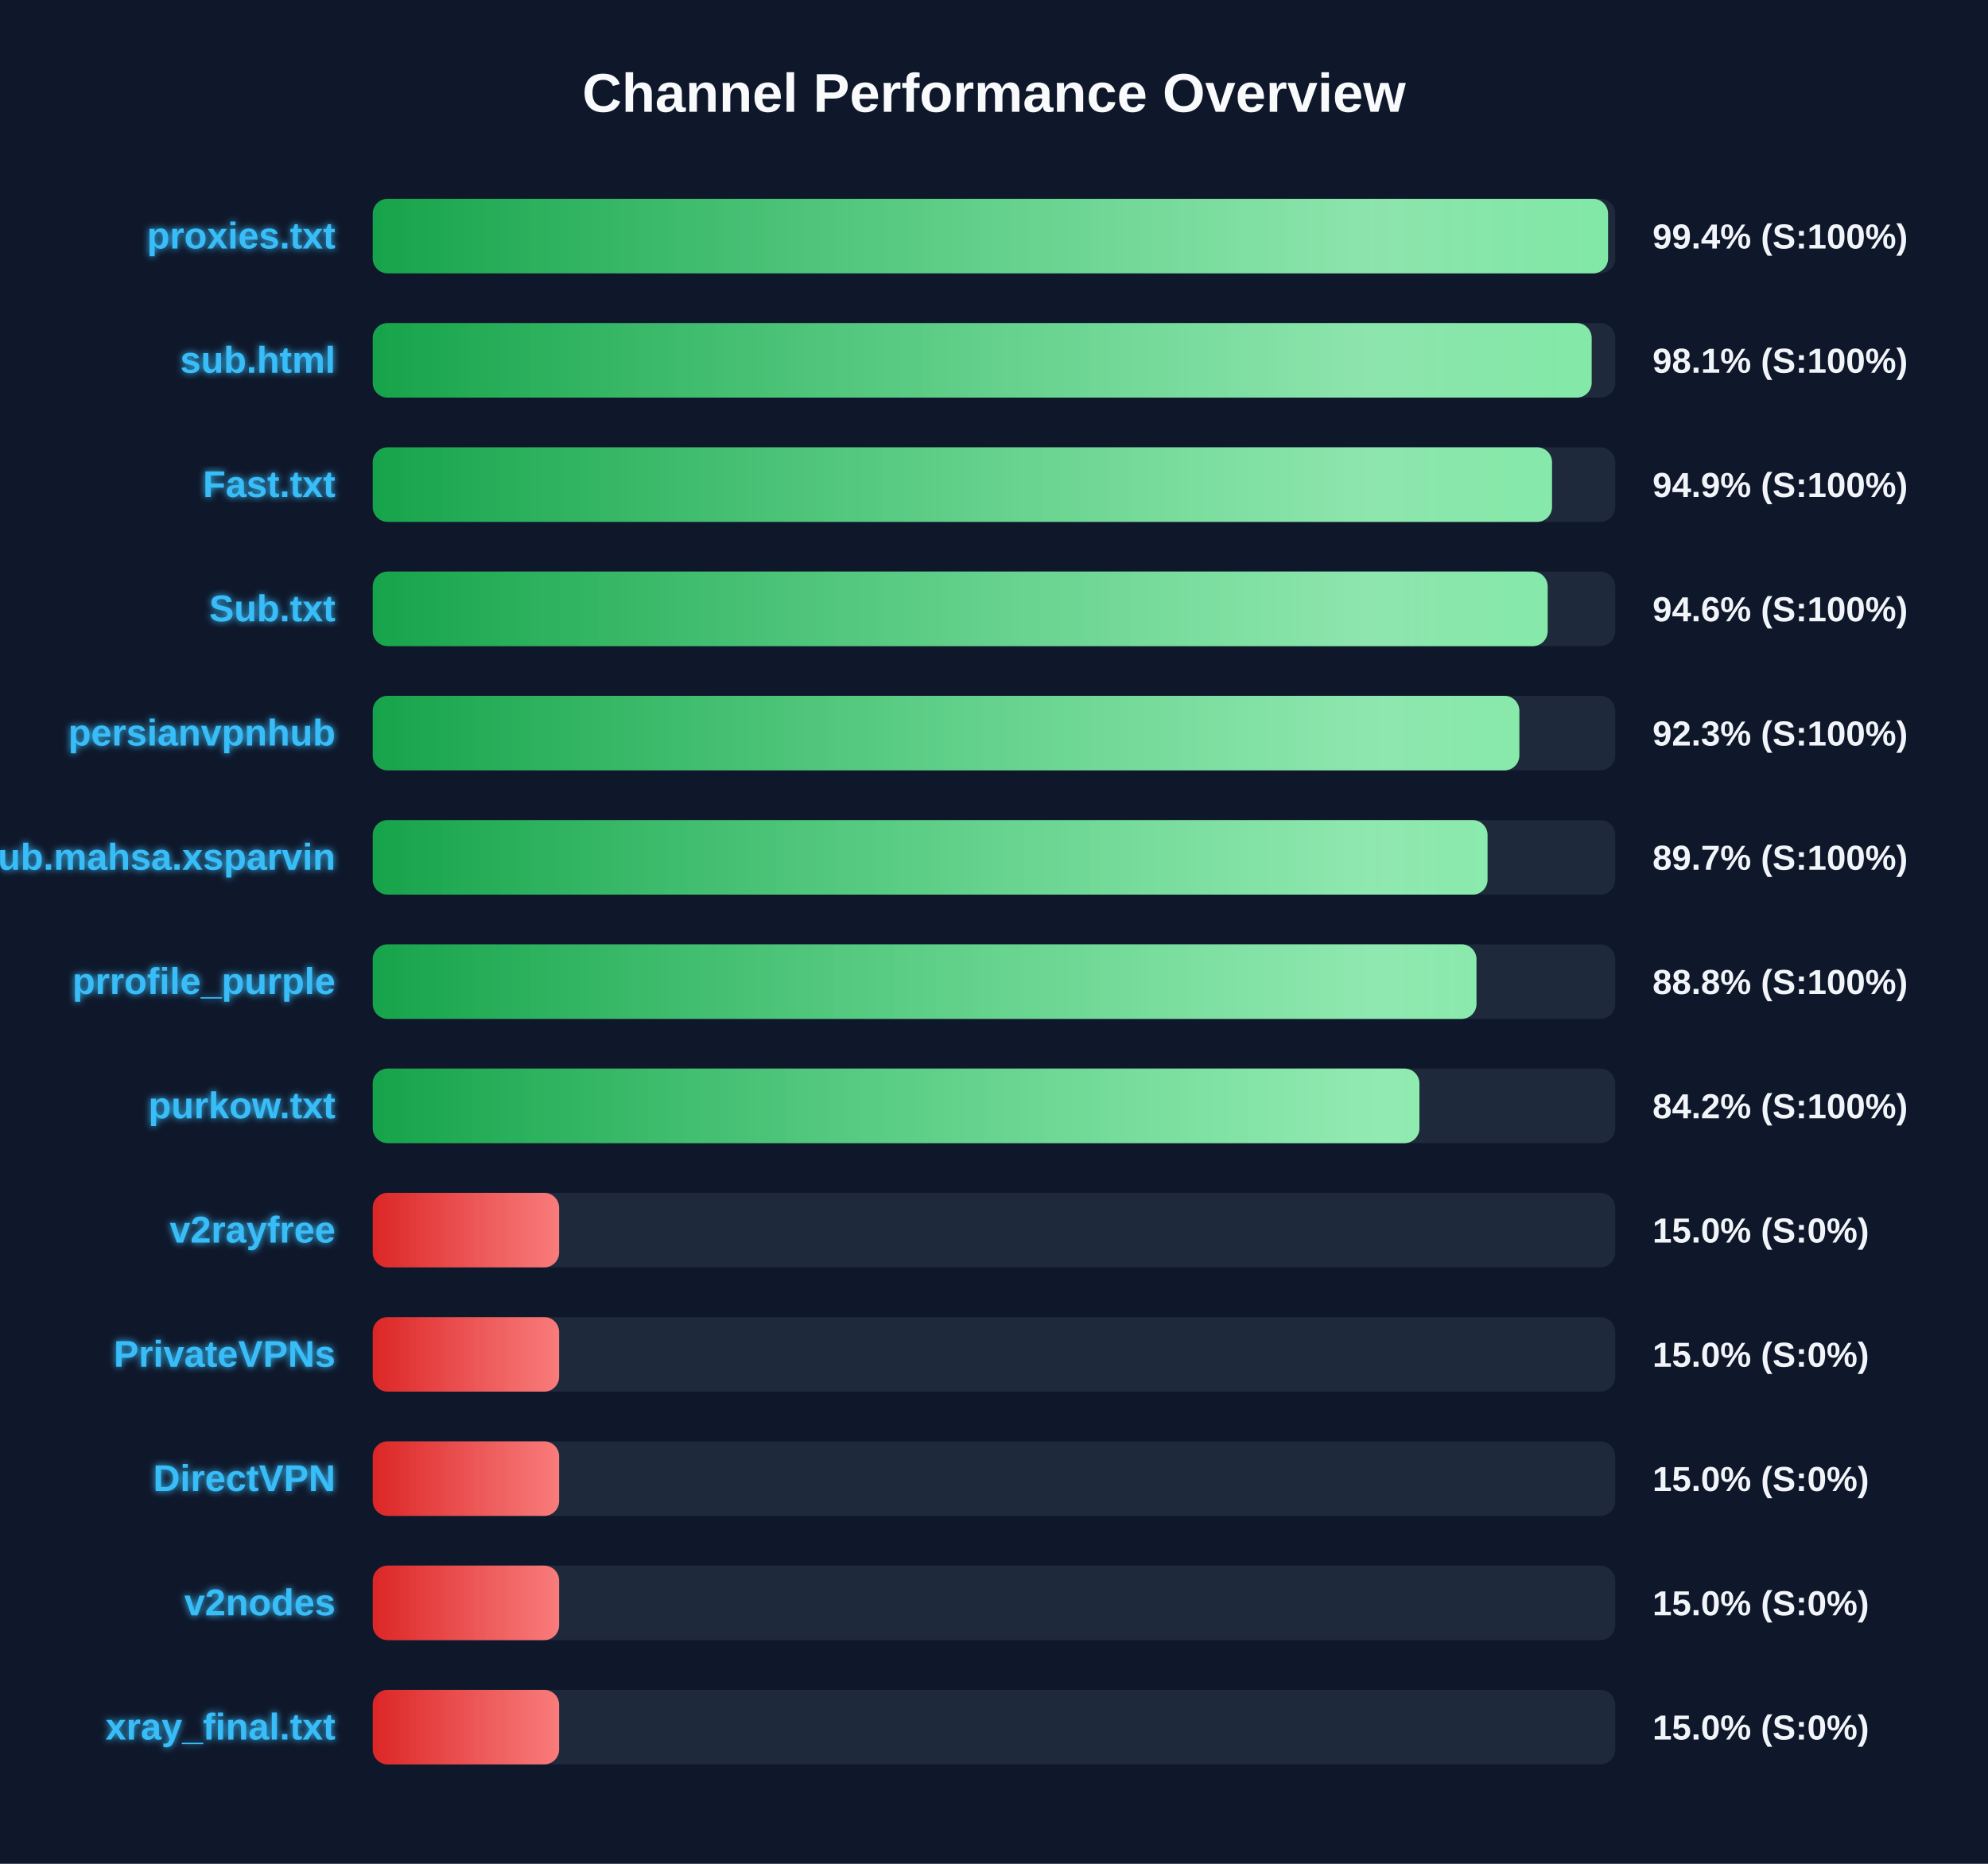
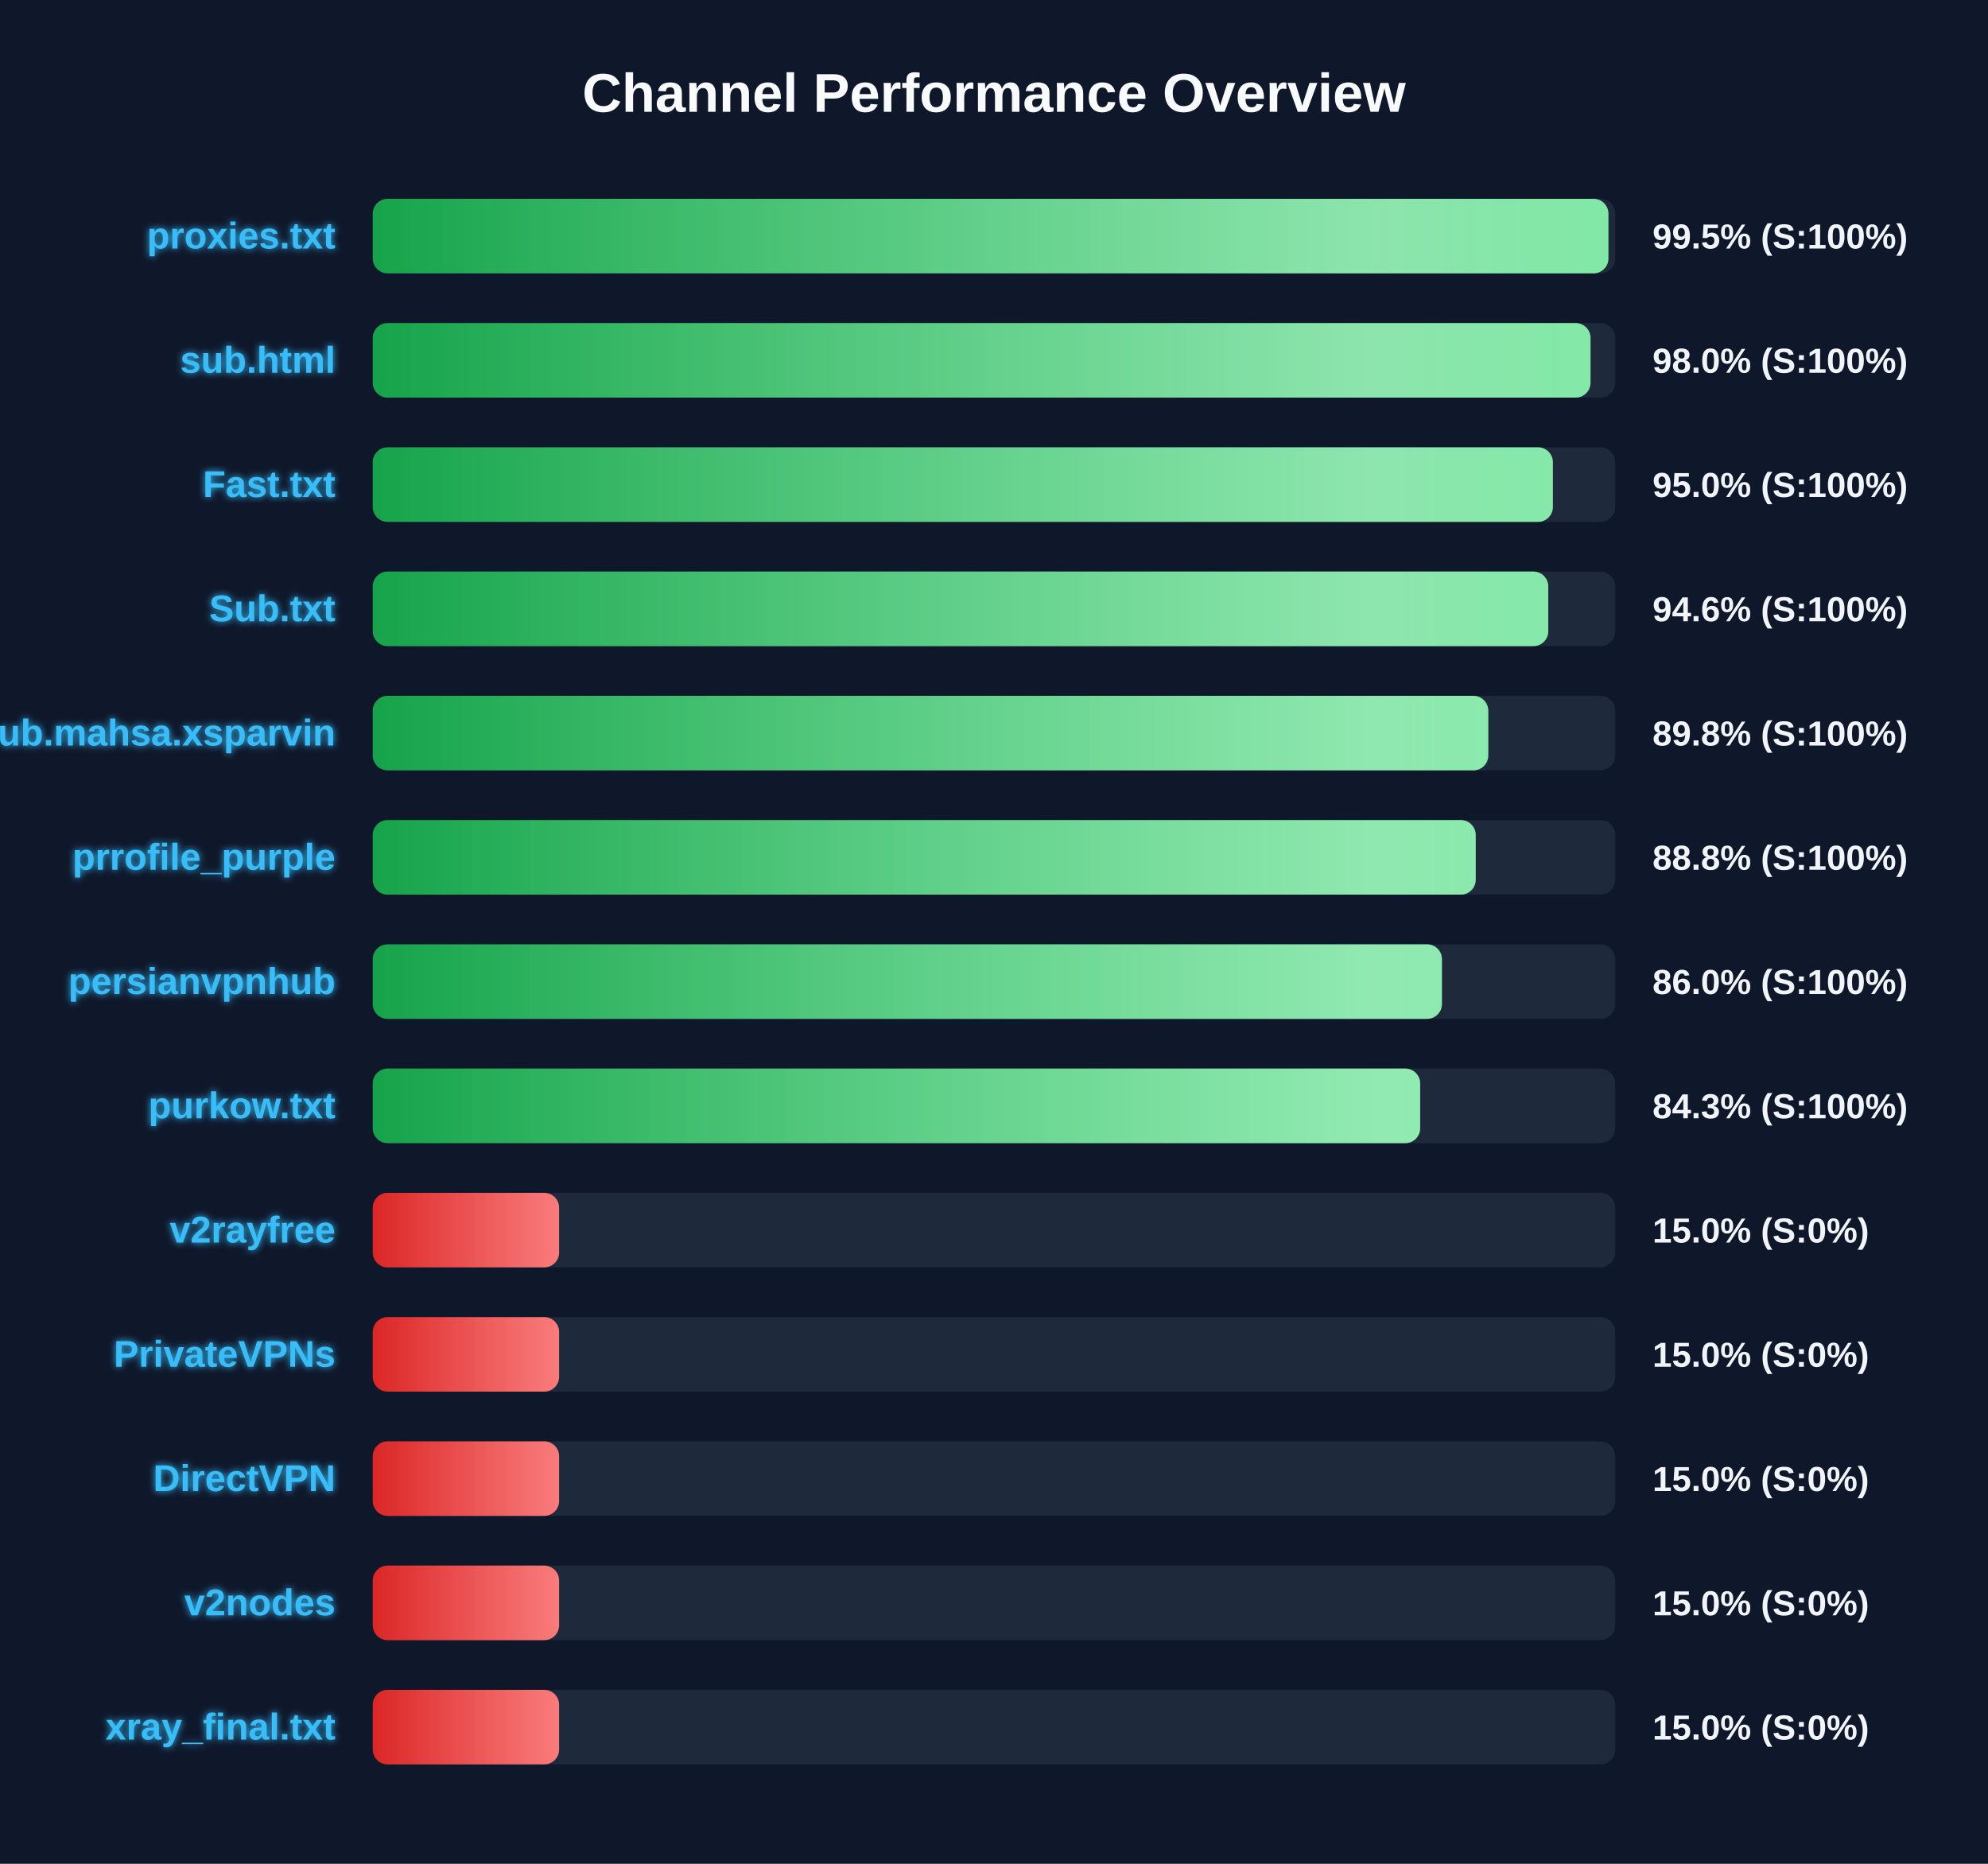
<svg xmlns="http://www.w3.org/2000/svg" width="800" height="750" version="1.1">
  <defs>
    <linearGradient id="grad-green" x1="0%" y1="0%" x2="100%" y2="0%">
      <stop offset="0%" stop-color="#16a34a" />
      <stop offset="100%" stop-color="#4ade80" />
    </linearGradient>
    <linearGradient id="grad-yellow" x1="0%" y1="0%" x2="100%" y2="0%">
      <stop offset="0%" stop-color="#ca8a04" />
      <stop offset="100%" stop-color="#fde047" />
    </linearGradient>
    <linearGradient id="grad-red" x1="0%" y1="0%" x2="100%" y2="0%">
      <stop offset="0%" stop-color="#dc2626" />
      <stop offset="100%" stop-color="#f87171" />
    </linearGradient>
    <linearGradient id="shimmer" x1="0%" y1="0%" x2="100%" y2="0%">
      <stop offset="0%" stop-color="rgba(255,255,255,0)" />
      <stop offset="50%" stop-color="rgba(255,255,255,0.4)" />
      <stop offset="100%" stop-color="rgba(255,255,255,0)" />
    </linearGradient>
    <filter id="glow" x="-20%" y="-20%" width="140%" height="140%">
      <feGaussianBlur stdDeviation="1.5" result="blur" />
      <feComposite in="SourceGraphic" in2="blur" operator="over" />
    </filter>
  </defs>
  <style>
        .bg-rect { fill: #0f172a; }
        .title { font: bold 22px 'Segoe UI', Arial, sans-serif; fill: #f8fafc; }
        .row { font: bold 15px 'Segoe UI', Arial, sans-serif; fill: #38bdf8; filter: url(#glow); }
        .score { font: bold 14px 'Segoe UI', Arial, sans-serif; fill: #f1f5f9; }
        @keyframes shimmer-anim {
            0% { transform: translateX(-100%); }
            100% { transform: translateX(200%); }
        }
        .shimmer-rect {
            animation: shimmer-anim 2.5s infinite linear;
        }
    </style>
  <rect width="100%" height="100%" class="bg-rect" />
  <text x="400" y="45" text-anchor="middle" class="title">Channel Performance Overview</text>
  <rect x="150" y="80" width="500" height="30" fill="#1e293b" rx="6" />
  <clipPath id="clip-0">
-     <rect x="150" y="80" width="497.1" height="30" rx="6" />
+     <rect x="150" y="80" width="497.25" height="30" rx="6" />
  </clipPath>
-   <rect x="150" y="80" width="497.1" height="30" fill="url(#grad-green)" rx="6" />
+   <rect x="150" y="80" width="497.25" height="30" fill="url(#grad-green)" rx="6" />
  <g clip-path="url(#clip-0)">
    <rect x="150" y="80" width="100%" height="30" fill="url(#shimmer)" class="shimmer-rect" />
  </g>
  <text x="135" y="100" text-anchor="end" class="row">proxies.txt</text>
-   <text x="665" y="100" text-anchor="start" class="score">99.4% (S:100%)</text>
+   <text x="665" y="100" text-anchor="start" class="score">99.5% (S:100%)</text>
  <rect x="150" y="130" width="500" height="30" fill="#1e293b" rx="6" />
  <clipPath id="clip-1">
-     <rect x="150" y="130" width="490.5" height="30" rx="6" />
+     <rect x="150" y="130" width="490.05" height="30" rx="6" />
  </clipPath>
-   <rect x="150" y="130" width="490.5" height="30" fill="url(#grad-green)" rx="6" />
+   <rect x="150" y="130" width="490.05" height="30" fill="url(#grad-green)" rx="6" />
  <g clip-path="url(#clip-1)">
    <rect x="150" y="130" width="100%" height="30" fill="url(#shimmer)" class="shimmer-rect" />
  </g>
  <text x="135" y="150" text-anchor="end" class="row">sub.html</text>
-   <text x="665" y="150" text-anchor="start" class="score">98.1% (S:100%)</text>
+   <text x="665" y="150" text-anchor="start" class="score">98.0% (S:100%)</text>
  <rect x="150" y="180" width="500" height="30" fill="#1e293b" rx="6" />
  <clipPath id="clip-2">
-     <rect x="150" y="180" width="474.55" height="30" rx="6" />
+     <rect x="150" y="180" width="474.9" height="30" rx="6" />
  </clipPath>
-   <rect x="150" y="180" width="474.55" height="30" fill="url(#grad-green)" rx="6" />
+   <rect x="150" y="180" width="474.9" height="30" fill="url(#grad-green)" rx="6" />
  <g clip-path="url(#clip-2)">
    <rect x="150" y="180" width="100%" height="30" fill="url(#shimmer)" class="shimmer-rect" />
  </g>
  <text x="135" y="200" text-anchor="end" class="row">Fast.txt</text>
-   <text x="665" y="200" text-anchor="start" class="score">94.9% (S:100%)</text>
+   <text x="665" y="200" text-anchor="start" class="score">95.0% (S:100%)</text>
  <rect x="150" y="230" width="500" height="30" fill="#1e293b" rx="6" />
  <clipPath id="clip-3">
-     <rect x="150" y="230" width="472.8" height="30" rx="6" />
+     <rect x="150" y="230" width="473.05" height="30" rx="6" />
  </clipPath>
-   <rect x="150" y="230" width="472.8" height="30" fill="url(#grad-green)" rx="6" />
+   <rect x="150" y="230" width="473.05" height="30" fill="url(#grad-green)" rx="6" />
  <g clip-path="url(#clip-3)">
    <rect x="150" y="230" width="100%" height="30" fill="url(#shimmer)" class="shimmer-rect" />
  </g>
  <text x="135" y="250" text-anchor="end" class="row">Sub.txt</text>
  <text x="665" y="250" text-anchor="start" class="score">94.6% (S:100%)</text>
  <rect x="150" y="280" width="500" height="30" fill="#1e293b" rx="6" />
  <clipPath id="clip-4">
-     <rect x="150" y="280" width="461.4" height="30" rx="6" />
+     <rect x="150" y="280" width="448.9" height="30" rx="6" />
  </clipPath>
-   <rect x="150" y="280" width="461.4" height="30" fill="url(#grad-green)" rx="6" />
+   <rect x="150" y="280" width="448.9" height="30" fill="url(#grad-green)" rx="6" />
  <g clip-path="url(#clip-4)">
    <rect x="150" y="280" width="100%" height="30" fill="url(#shimmer)" class="shimmer-rect" />
  </g>
-   <text x="135" y="300" text-anchor="end" class="row">persianvpnhub</text>
-   <text x="665" y="300" text-anchor="start" class="score">92.3% (S:100%)</text>
+   <text x="135" y="300" text-anchor="end" class="row">Sub.mahsa.xsparvin</text>
+   <text x="665" y="300" text-anchor="start" class="score">89.8% (S:100%)</text>
  <rect x="150" y="330" width="500" height="30" fill="#1e293b" rx="6" />
  <clipPath id="clip-5">
-     <rect x="150" y="330" width="448.6" height="30" rx="6" />
+     <rect x="150" y="330" width="443.85" height="30" rx="6" />
  </clipPath>
-   <rect x="150" y="330" width="448.6" height="30" fill="url(#grad-green)" rx="6" />
+   <rect x="150" y="330" width="443.85" height="30" fill="url(#grad-green)" rx="6" />
  <g clip-path="url(#clip-5)">
    <rect x="150" y="330" width="100%" height="30" fill="url(#shimmer)" class="shimmer-rect" />
  </g>
-   <text x="135" y="350" text-anchor="end" class="row">Sub.mahsa.xsparvin</text>
-   <text x="665" y="350" text-anchor="start" class="score">89.7% (S:100%)</text>
+   <text x="135" y="350" text-anchor="end" class="row">prrofile_purple</text>
+   <text x="665" y="350" text-anchor="start" class="score">88.8% (S:100%)</text>
  <rect x="150" y="380" width="500" height="30" fill="#1e293b" rx="6" />
  <clipPath id="clip-6">
-     <rect x="150" y="380" width="444.15" height="30" rx="6" />
+     <rect x="150" y="380" width="430.25" height="30" rx="6" />
  </clipPath>
-   <rect x="150" y="380" width="444.15" height="30" fill="url(#grad-green)" rx="6" />
+   <rect x="150" y="380" width="430.25" height="30" fill="url(#grad-green)" rx="6" />
  <g clip-path="url(#clip-6)">
    <rect x="150" y="380" width="100%" height="30" fill="url(#shimmer)" class="shimmer-rect" />
  </g>
-   <text x="135" y="400" text-anchor="end" class="row">prrofile_purple</text>
-   <text x="665" y="400" text-anchor="start" class="score">88.8% (S:100%)</text>
+   <text x="135" y="400" text-anchor="end" class="row">persianvpnhub</text>
+   <text x="665" y="400" text-anchor="start" class="score">86.0% (S:100%)</text>
  <rect x="150" y="430" width="500" height="30" fill="#1e293b" rx="6" />
  <clipPath id="clip-7">
-     <rect x="150" y="430" width="421.2" height="30" rx="6" />
+     <rect x="150" y="430" width="421.5" height="30" rx="6" />
  </clipPath>
-   <rect x="150" y="430" width="421.2" height="30" fill="url(#grad-green)" rx="6" />
+   <rect x="150" y="430" width="421.5" height="30" fill="url(#grad-green)" rx="6" />
  <g clip-path="url(#clip-7)">
    <rect x="150" y="430" width="100%" height="30" fill="url(#shimmer)" class="shimmer-rect" />
  </g>
  <text x="135" y="450" text-anchor="end" class="row">purkow.txt</text>
-   <text x="665" y="450" text-anchor="start" class="score">84.2% (S:100%)</text>
+   <text x="665" y="450" text-anchor="start" class="score">84.3% (S:100%)</text>
  <rect x="150" y="480" width="500" height="30" fill="#1e293b" rx="6" />
  <clipPath id="clip-8">
    <rect x="150" y="480" width="75.0" height="30" rx="6" />
  </clipPath>
  <rect x="150" y="480" width="75.0" height="30" fill="url(#grad-red)" rx="6" />
  <g clip-path="url(#clip-8)">
    <rect x="150" y="480" width="100%" height="30" fill="url(#shimmer)" class="shimmer-rect" />
  </g>
  <text x="135" y="500" text-anchor="end" class="row">v2rayfree</text>
  <text x="665" y="500" text-anchor="start" class="score">15.0% (S:0%)</text>
  <rect x="150" y="530" width="500" height="30" fill="#1e293b" rx="6" />
  <clipPath id="clip-9">
    <rect x="150" y="530" width="75.0" height="30" rx="6" />
  </clipPath>
  <rect x="150" y="530" width="75.0" height="30" fill="url(#grad-red)" rx="6" />
  <g clip-path="url(#clip-9)">
    <rect x="150" y="530" width="100%" height="30" fill="url(#shimmer)" class="shimmer-rect" />
  </g>
  <text x="135" y="550" text-anchor="end" class="row">PrivateVPNs</text>
  <text x="665" y="550" text-anchor="start" class="score">15.0% (S:0%)</text>
  <rect x="150" y="580" width="500" height="30" fill="#1e293b" rx="6" />
  <clipPath id="clip-10">
    <rect x="150" y="580" width="75.0" height="30" rx="6" />
  </clipPath>
  <rect x="150" y="580" width="75.0" height="30" fill="url(#grad-red)" rx="6" />
  <g clip-path="url(#clip-10)">
    <rect x="150" y="580" width="100%" height="30" fill="url(#shimmer)" class="shimmer-rect" />
  </g>
  <text x="135" y="600" text-anchor="end" class="row">DirectVPN</text>
  <text x="665" y="600" text-anchor="start" class="score">15.0% (S:0%)</text>
  <rect x="150" y="630" width="500" height="30" fill="#1e293b" rx="6" />
  <clipPath id="clip-11">
    <rect x="150" y="630" width="75.0" height="30" rx="6" />
  </clipPath>
  <rect x="150" y="630" width="75.0" height="30" fill="url(#grad-red)" rx="6" />
  <g clip-path="url(#clip-11)">
    <rect x="150" y="630" width="100%" height="30" fill="url(#shimmer)" class="shimmer-rect" />
  </g>
  <text x="135" y="650" text-anchor="end" class="row">v2nodes</text>
  <text x="665" y="650" text-anchor="start" class="score">15.0% (S:0%)</text>
  <rect x="150" y="680" width="500" height="30" fill="#1e293b" rx="6" />
  <clipPath id="clip-12">
    <rect x="150" y="680" width="75.0" height="30" rx="6" />
  </clipPath>
  <rect x="150" y="680" width="75.0" height="30" fill="url(#grad-red)" rx="6" />
  <g clip-path="url(#clip-12)">
    <rect x="150" y="680" width="100%" height="30" fill="url(#shimmer)" class="shimmer-rect" />
  </g>
  <text x="135" y="700" text-anchor="end" class="row">xray_final.txt</text>
  <text x="665" y="700" text-anchor="start" class="score">15.0% (S:0%)</text>
</svg>
